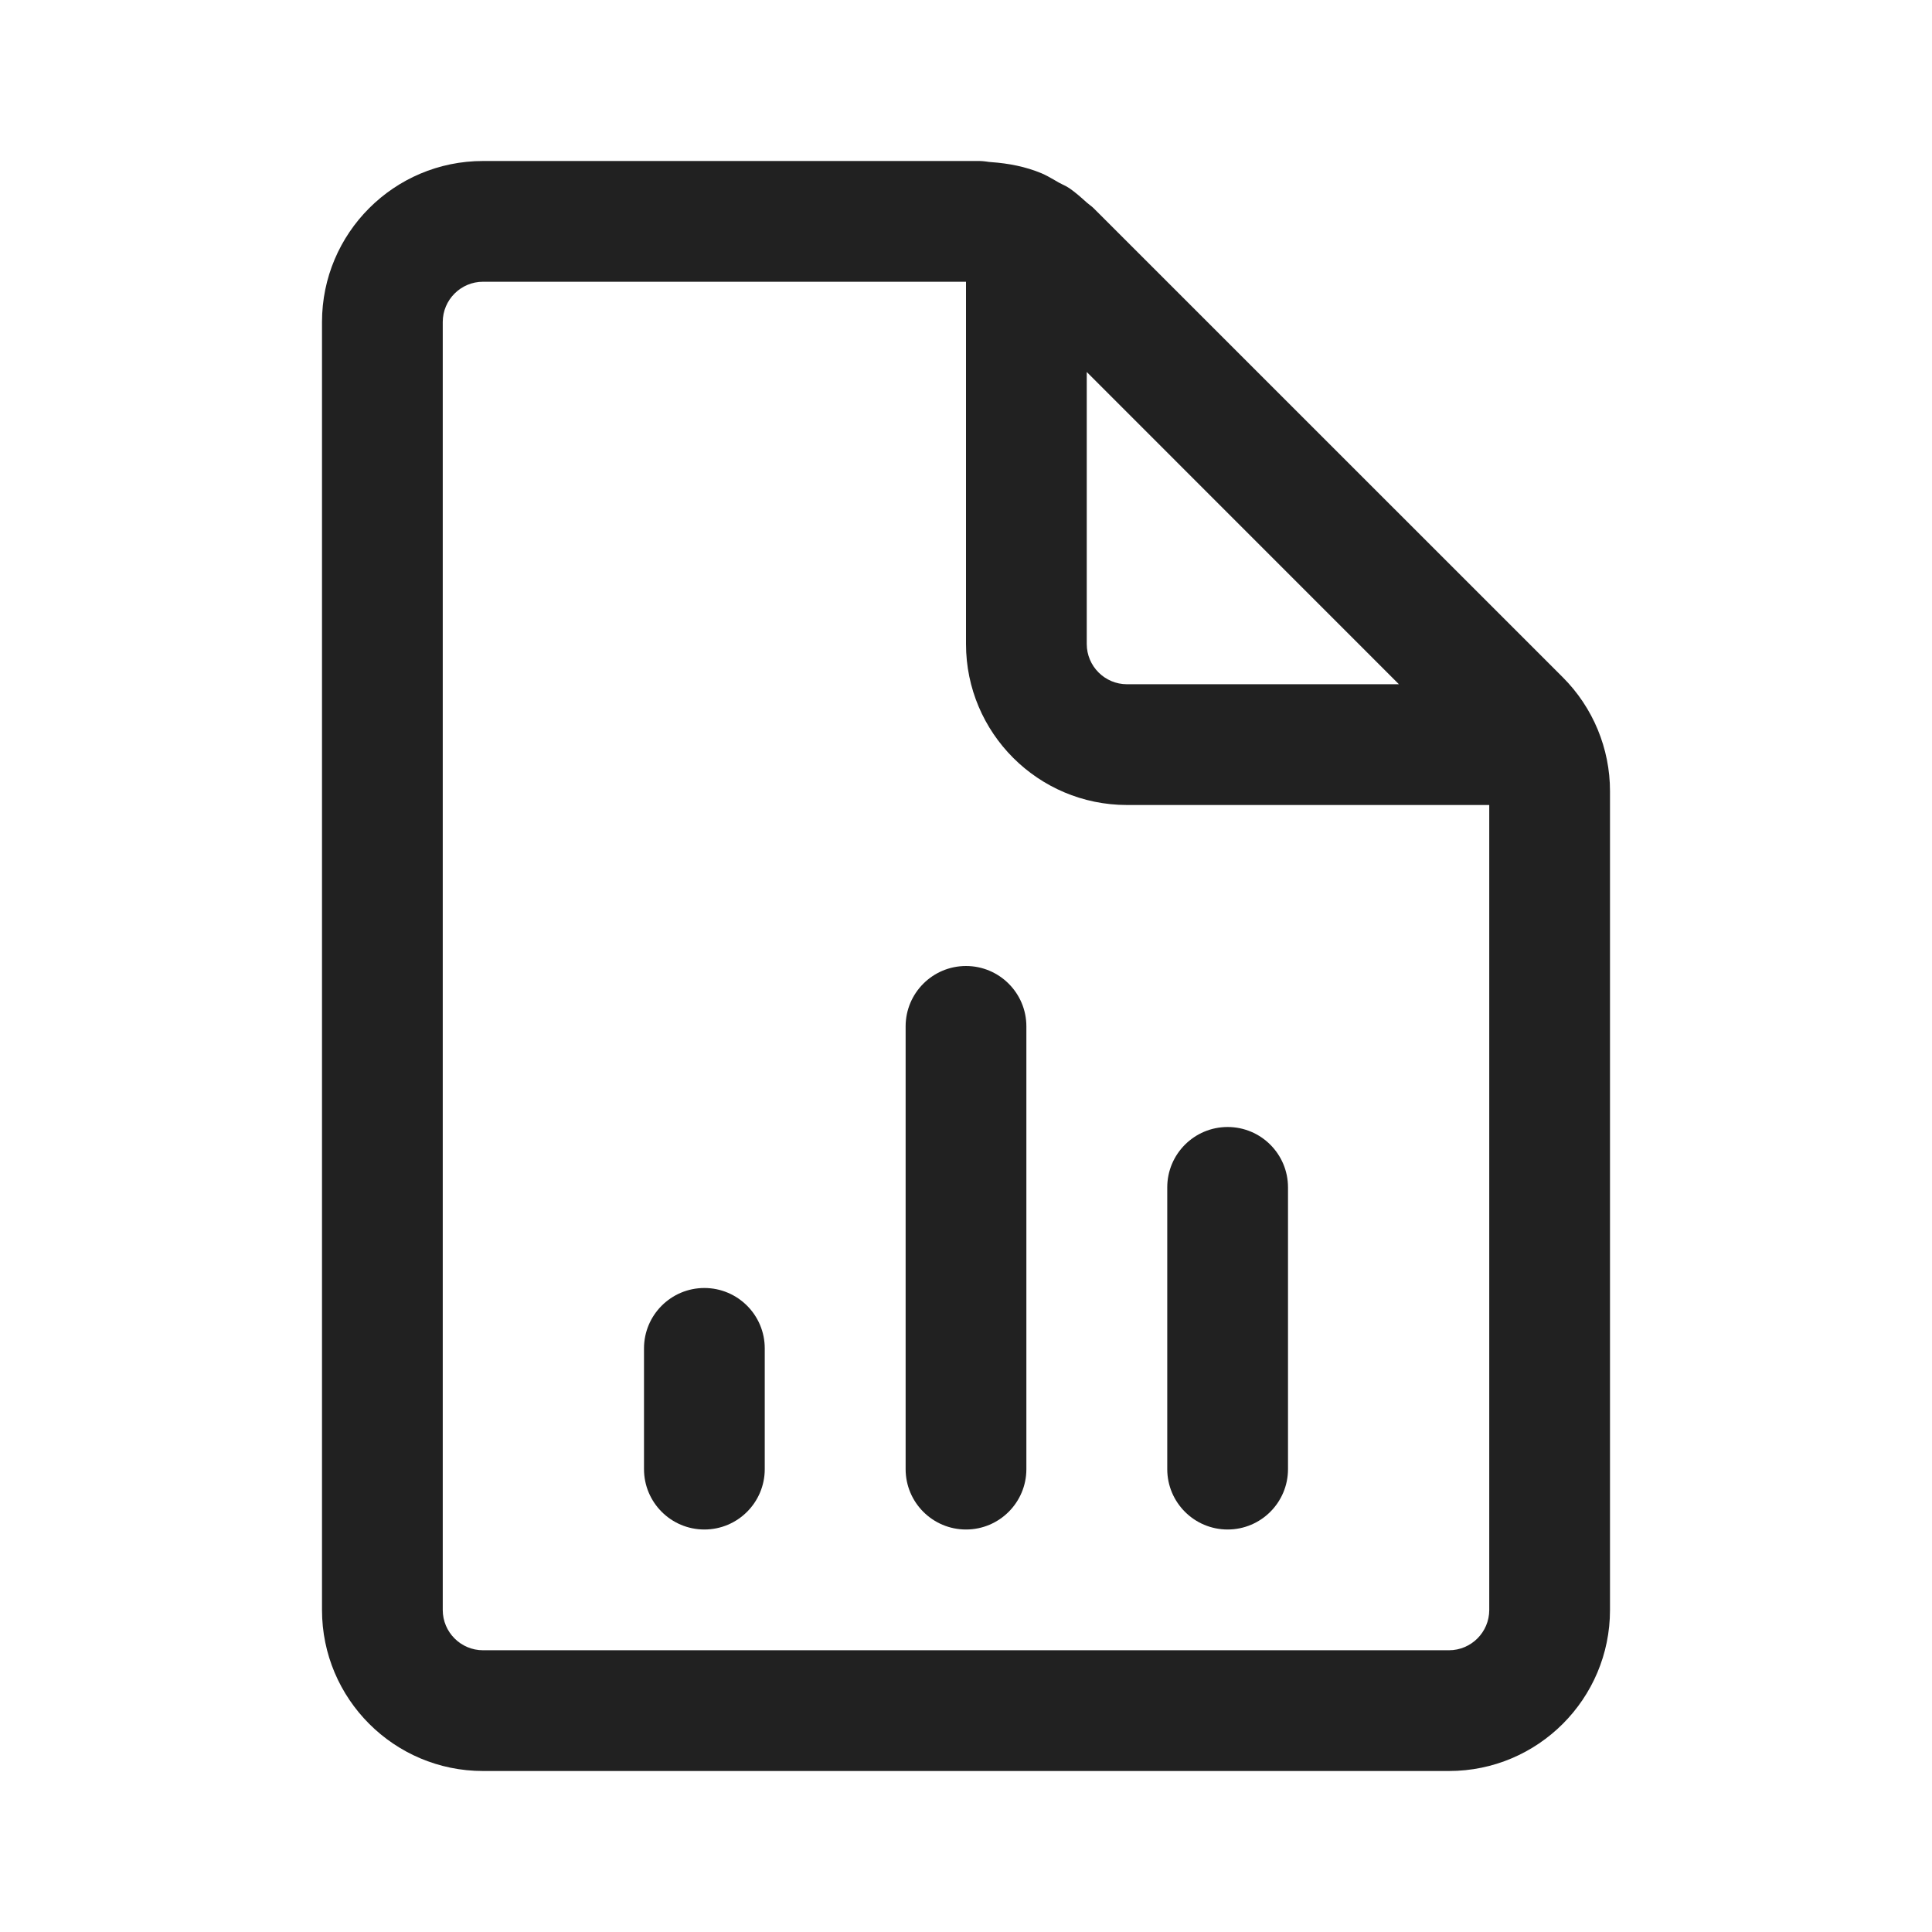
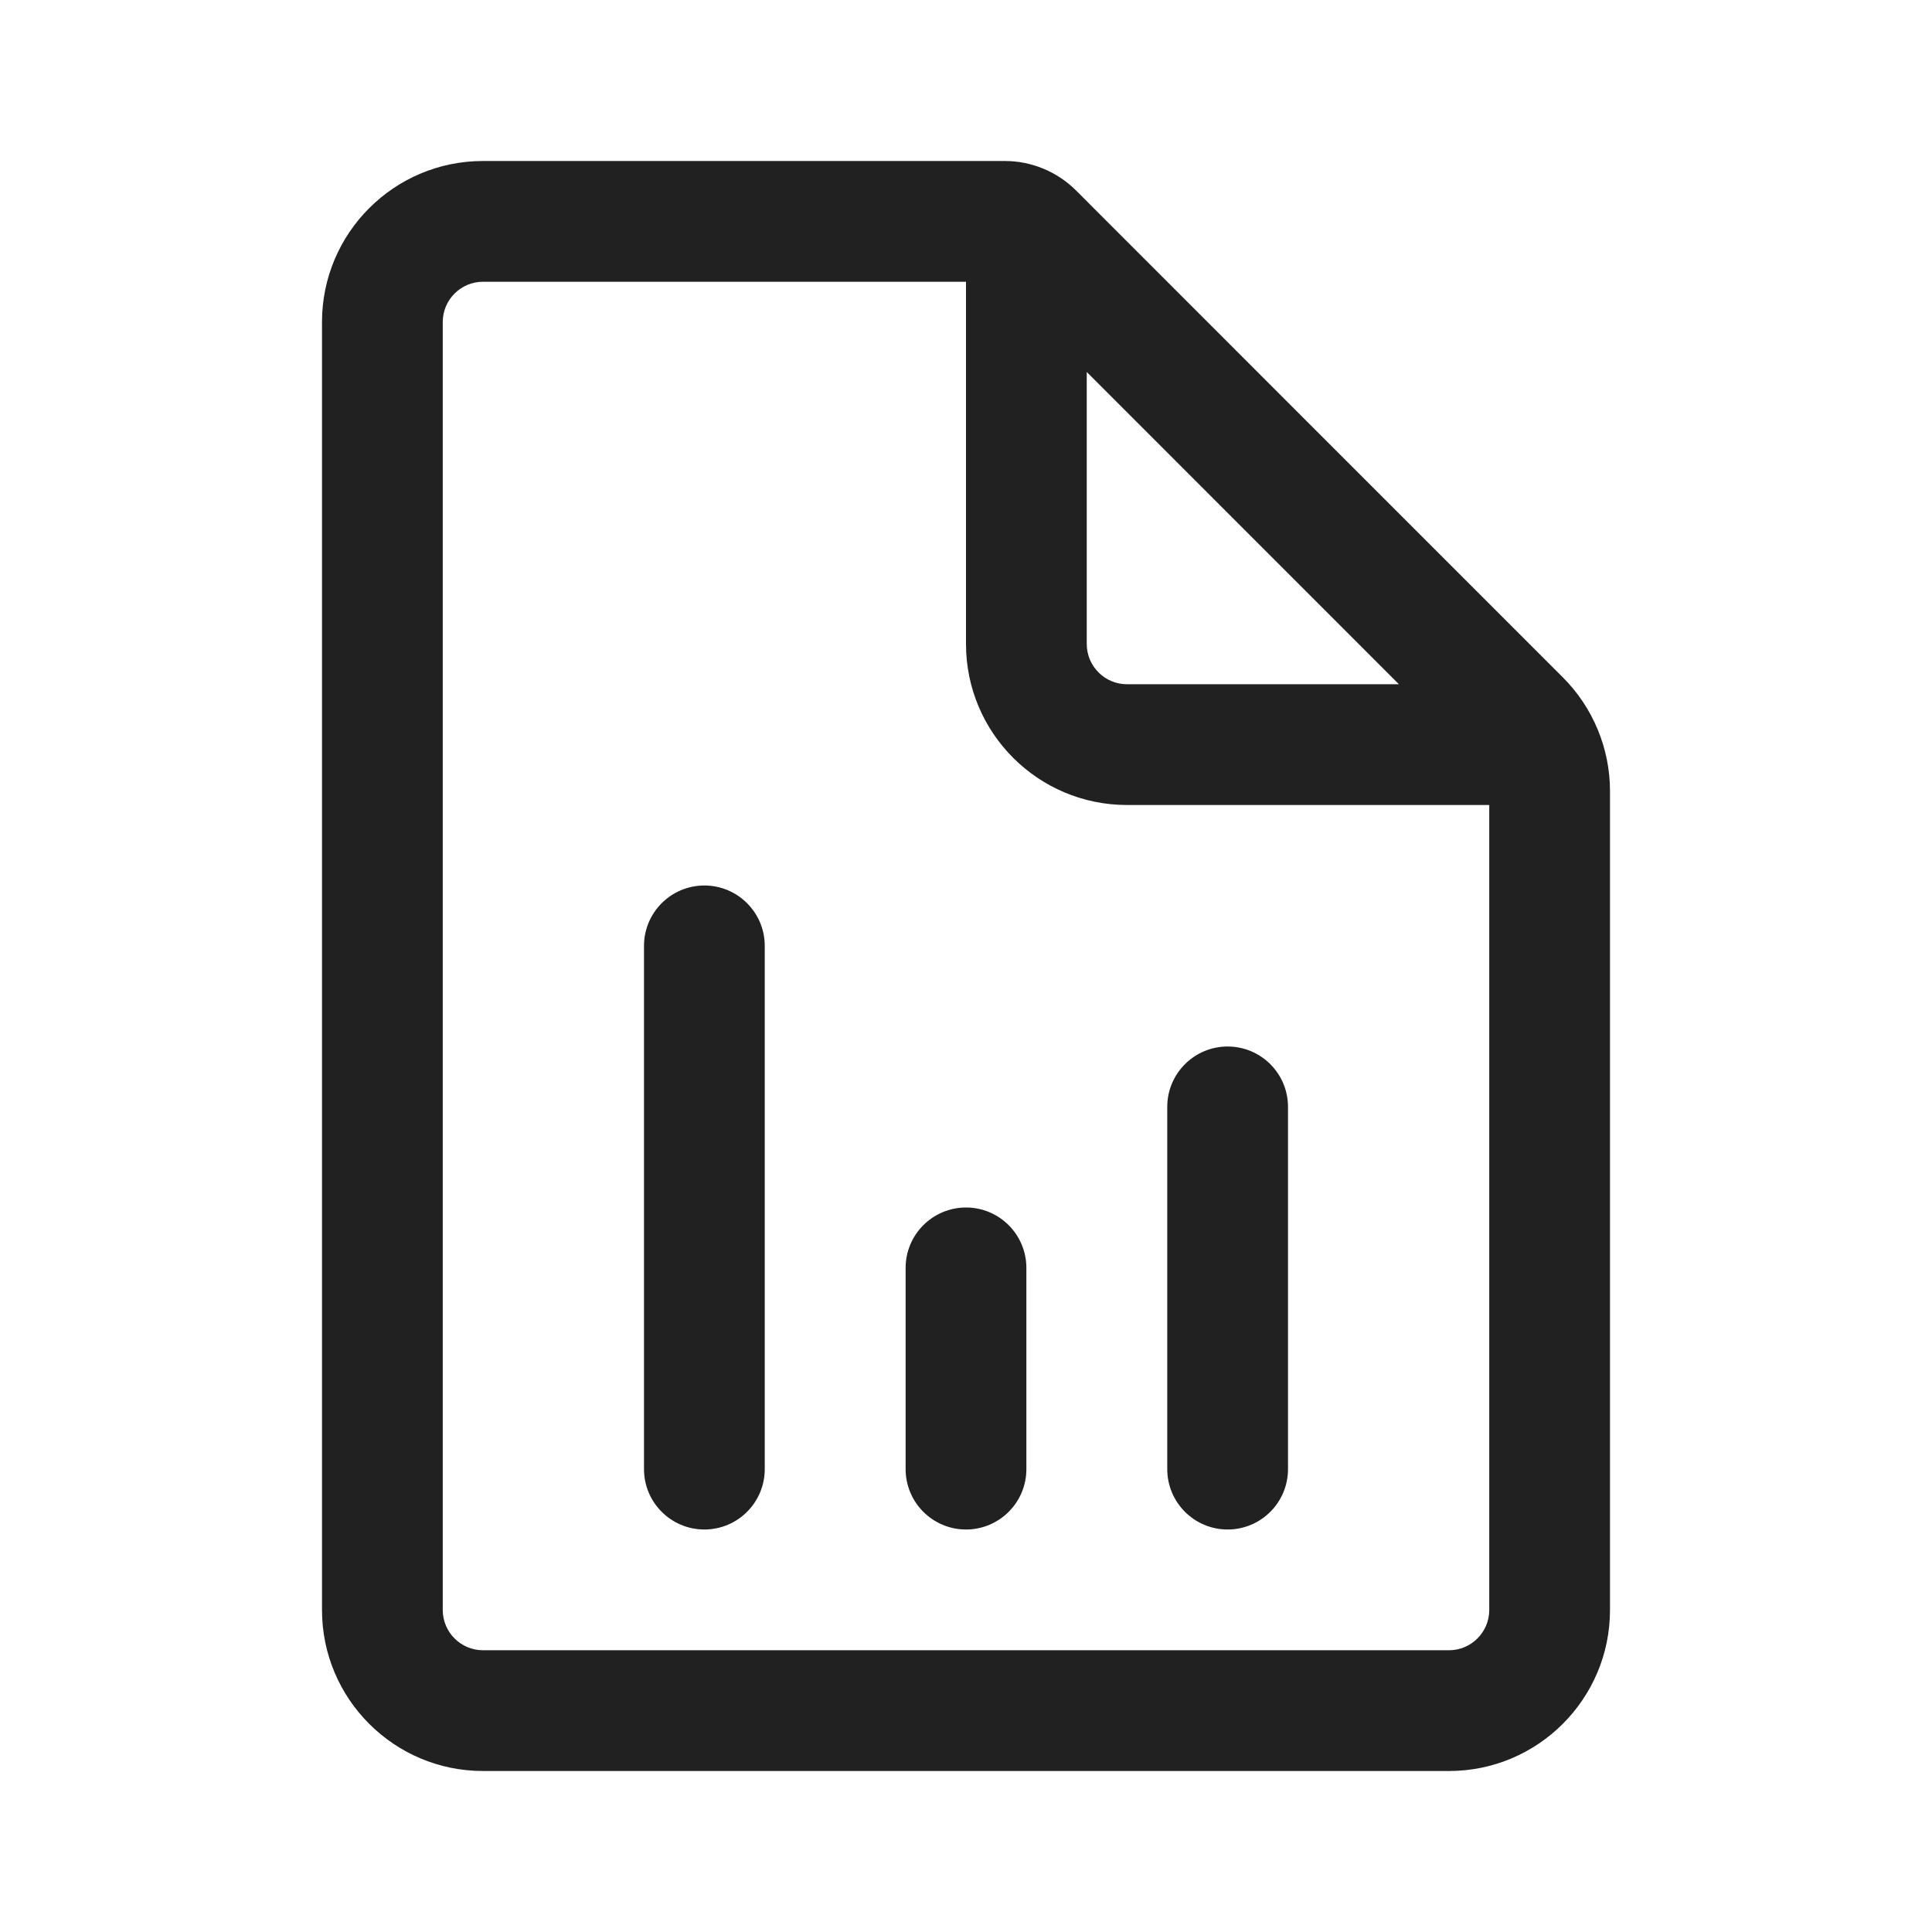
<svg xmlns="http://www.w3.org/2000/svg" width="24" height="24" viewBox="0 0 24 24" fill="none">
-   <path d="M9.5 16.75C9.5 16.336 9.164 16 8.75 16C8.336 16 8 16.336 8 16.75V18.25C8 18.664 8.336 19 8.75 19C9.164 19 9.5 18.664 9.5 18.25V16.75ZM12 12C12.414 12 12.75 12.336 12.75 12.75V18.25C12.75 18.664 12.414 19 12 19C11.586 19 11.25 18.664 11.25 18.25L11.25 12.75C11.25 12.336 11.586 12 12 12ZM16 14.75C16 14.336 15.664 14 15.25 14C14.836 14 14.5 14.336 14.5 14.75V18.25C14.5 18.664 14.836 19 15.25 19C15.664 19 16 18.664 16 18.25V14.75ZM13.585 2.586L19.414 8.414C19.789 8.789 20 9.298 20 9.828V20C20 21.104 19.104 22 18 22H6C4.896 22 4 21.104 4 20V4C4 2.896 4.896 2 6 2H12.172C12.2 2 12.227 2.004 12.254 2.007C12.274 2.01 12.293 2.013 12.313 2.014C12.528 2.029 12.74 2.07 12.937 2.152C12.994 2.176 13.049 2.208 13.103 2.239C13.12 2.249 13.136 2.259 13.153 2.268C13.168 2.276 13.184 2.284 13.2 2.292C13.228 2.305 13.256 2.319 13.281 2.336C13.359 2.389 13.429 2.452 13.5 2.516C13.511 2.526 13.524 2.536 13.536 2.545C13.553 2.558 13.57 2.571 13.585 2.586ZM18 20.5C18.276 20.5 18.5 20.275 18.5 20V10H14C12.896 10 12 9.104 12 8V3.5H6C5.724 3.5 5.5 3.725 5.5 4V20C5.5 20.275 5.724 20.5 6 20.5H18ZM17.378 8.5L13.5 4.621V8C13.5 8.275 13.724 8.5 14 8.5H17.378Z" fill="#212121" />
+   <path d="M8.75 11C9.164 11 9.5 11.336 9.5 11.75V18.25C9.5 18.664 9.164 19 8.75 19C8.336 19 8 18.664 8 18.25V11.75C8 11.336 8.336 11 8.75 11ZM12.75 15.75C12.75 15.336 12.414 15 12 15C11.586 15 11.25 15.336 11.25 15.75L11.25 18.25C11.25 18.664 11.586 19 12 19C12.414 19 12.75 18.664 12.75 18.25V15.75ZM15.25 13C15.664 13 16 13.336 16 13.75V18.25C16 18.664 15.664 19 15.25 19C14.836 19 14.5 18.664 14.5 18.25V13.75C14.5 13.336 14.836 13 15.25 13ZM12.483 2C12.814 2 13.132 2.132 13.367 2.366L16.22 5.22C16.229 5.228 16.237 5.236 16.245 5.245L19.414 8.414C19.789 8.789 20 9.298 20 9.828V20C20 21.104 19.104 22 18 22H6C4.896 22 4 21.104 4 20V4C4 2.896 4.896 2 6 2H12.483ZM6 3.5C5.724 3.5 5.5 3.725 5.5 4V20C5.5 20.275 5.724 20.5 6 20.5H18C18.276 20.5 18.5 20.275 18.5 20V10H14C12.896 10 12 9.104 12 8V3.5H6ZM13.5 4.621V8C13.5 8.275 13.724 8.5 14 8.5H17.378L13.5 4.621Z" fill="#212121" />
</svg>
